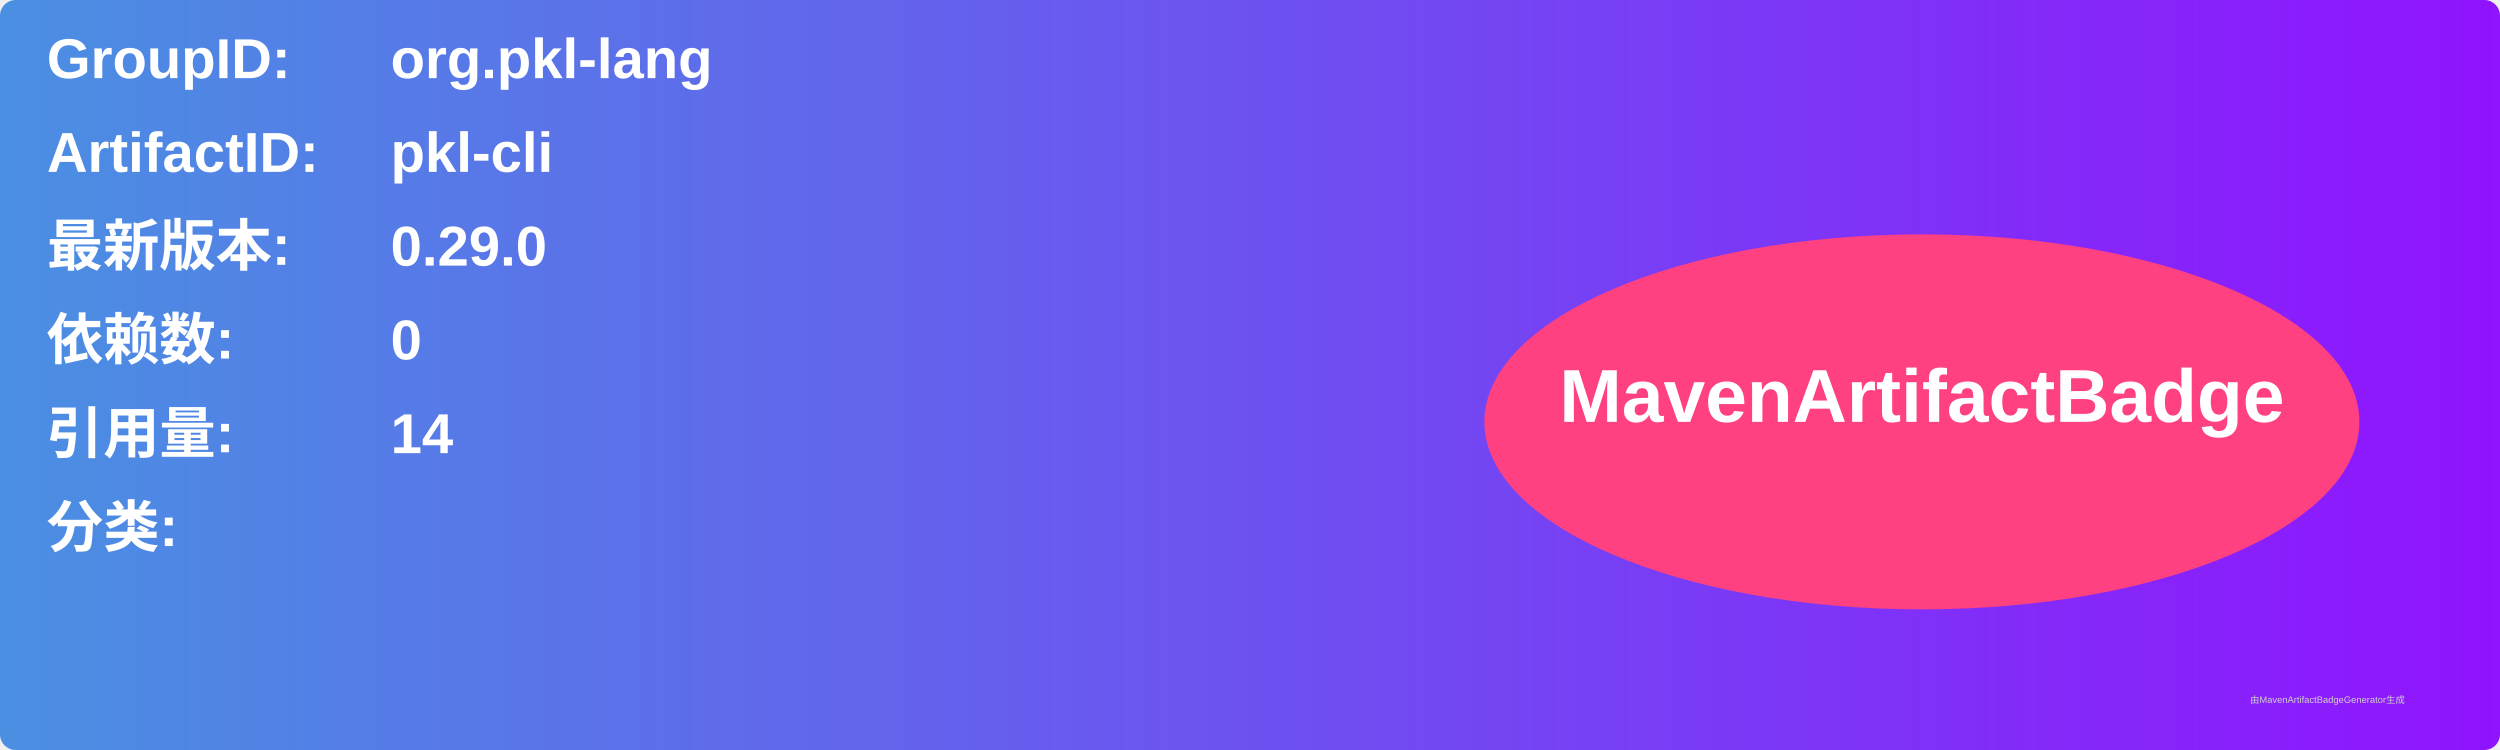
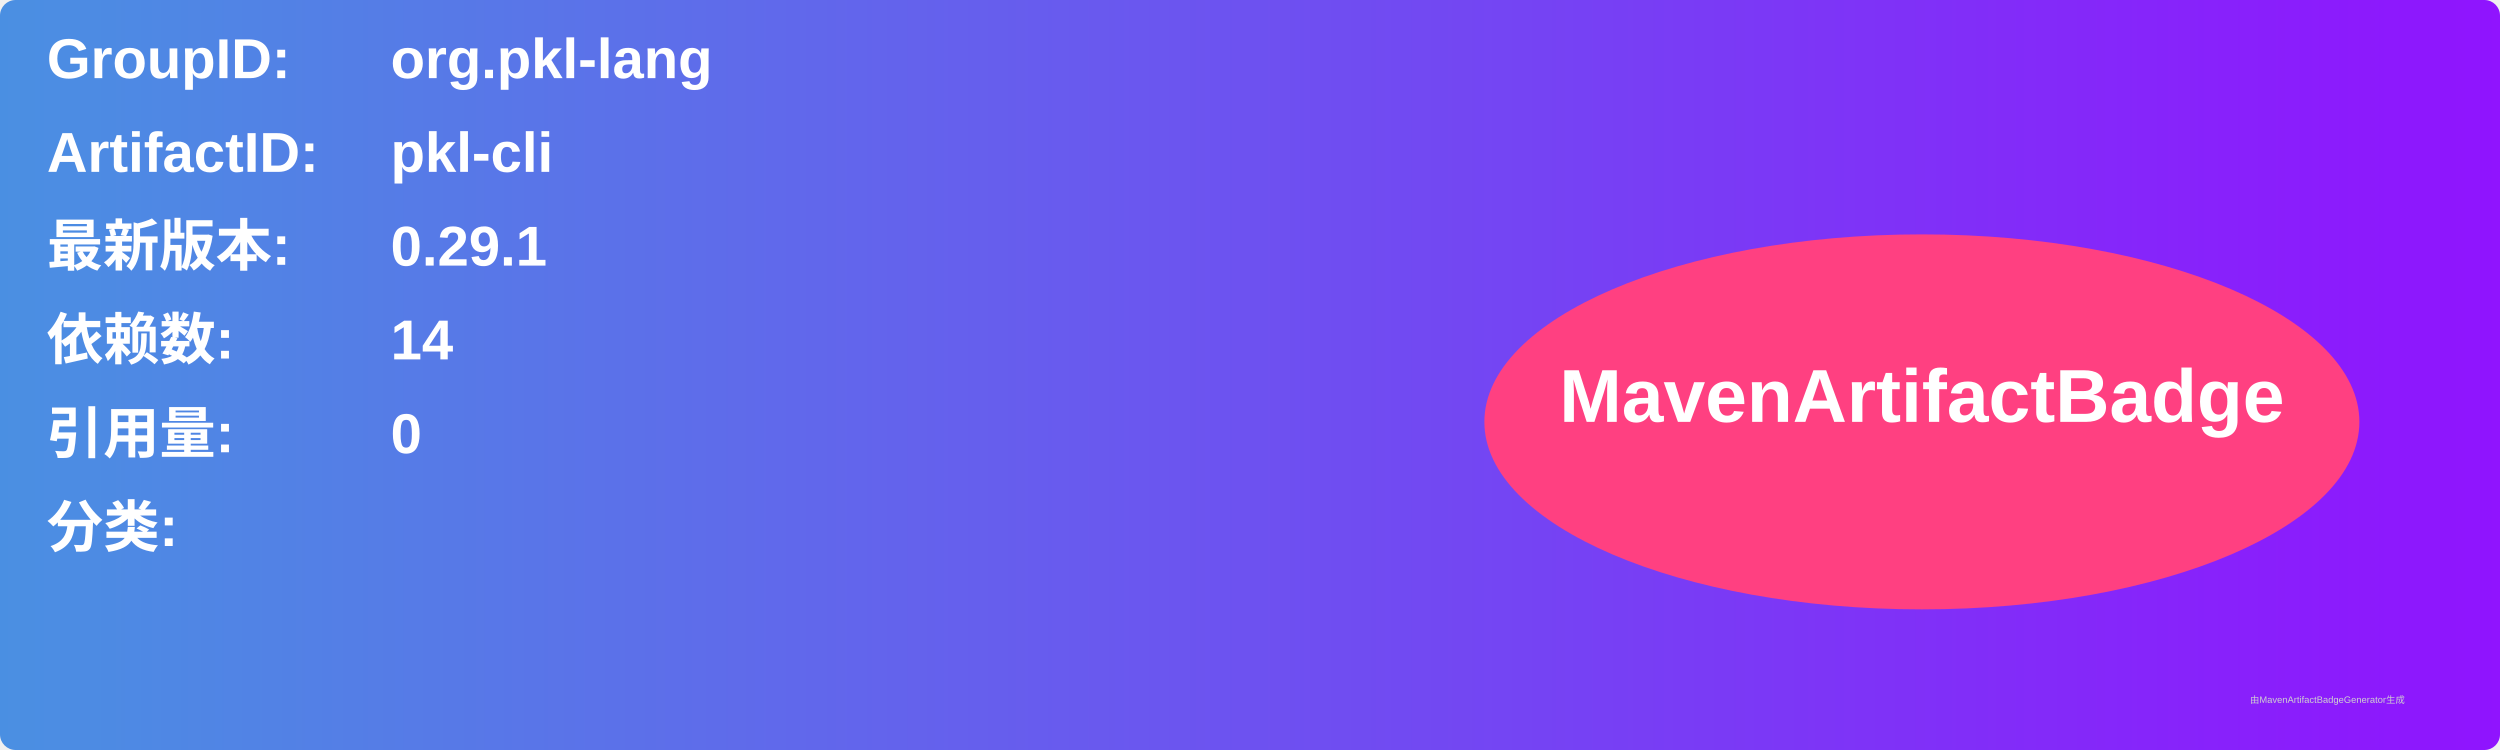
<svg xmlns="http://www.w3.org/2000/svg" width="800" height="240" viewBox="0 0 800 240">
  <linearGradient id="grad" x1="0%" y1="0%" x2="100%" y2="0%">
    <stop offset="0%" stop-color="#4a90e2" />
    <stop offset="100%" stop-color="#9013fe" />
  </linearGradient>
  <rect width="100%" height="100%" rx="5" ry="5" fill="url(#grad)" />
  <g transform="translate(15, 15)">
    <text x="0" y="10" font-family="Arial" font-size="18" fill="white" font-weight="bold" width="260">GroupID:</text>
    <text x="110" y="10" font-family="Arial" font-size="18" fill="white" font-weight="bold" width="460">org.pkl-lang</text>
    <text x="0" y="40" font-family="Arial" font-size="18" fill="white" font-weight="bold" width="260">ArtifactID:</text>
    <text x="110" y="40" font-family="Arial" font-size="18" fill="white" font-weight="bold" width="460">pkl-cli</text>
    <text x="0" y="70" font-family="Arial" font-size="18" fill="white" font-weight="bold">最新版本:</text>
    <text x="110" y="70" font-family="Arial" font-size="18" fill="white" font-weight="bold">
-       <tspan font-weight="bold">0.29.0</tspan>
+       <tspan font-weight="bold">0.29.1</tspan>
    </text>
    <text x="0" y="100" font-family="Arial" font-size="18" fill="white" font-weight="bold">依赖数: </text>
    <text x="110" y="100" font-family="Arial" font-size="18" fill="white">
-       <tspan font-weight="bold">0</tspan>
+       <tspan font-weight="bold">14</tspan>
    </text>
    <text x="0" y="130" font-family="Arial" font-size="18" fill="white" font-weight="bold">引用量: </text>
    <text x="110" y="130" font-family="Arial" font-size="18" fill="white">
-       <tspan font-weight="bold">14</tspan>
+       <tspan font-weight="bold">0</tspan>
    </text>
    <text x="0" y="160" font-family="Arial" font-size="18" fill="white" font-weight="bold">分类:</text>
    <text x="10" y="190" font-family="Arial" font-size="10" fill="white">
      <tspan font-weight="bold" />
    </text>
    <ellipse cx="600" cy="120" rx="140" ry="60" fill="#ff4081" />
    <text x="600" y="120" text-anchor="middle" font-family="Arial" font-size="24" fill="white" font-weight="bold">MavenArtifactBadge</text>
  </g>
  <text x="720" y="225" font-family="Arial" font-size="3" fill="#d0d0d0">由MavenArtifactBadgeGenerator生成</text>
</svg>
